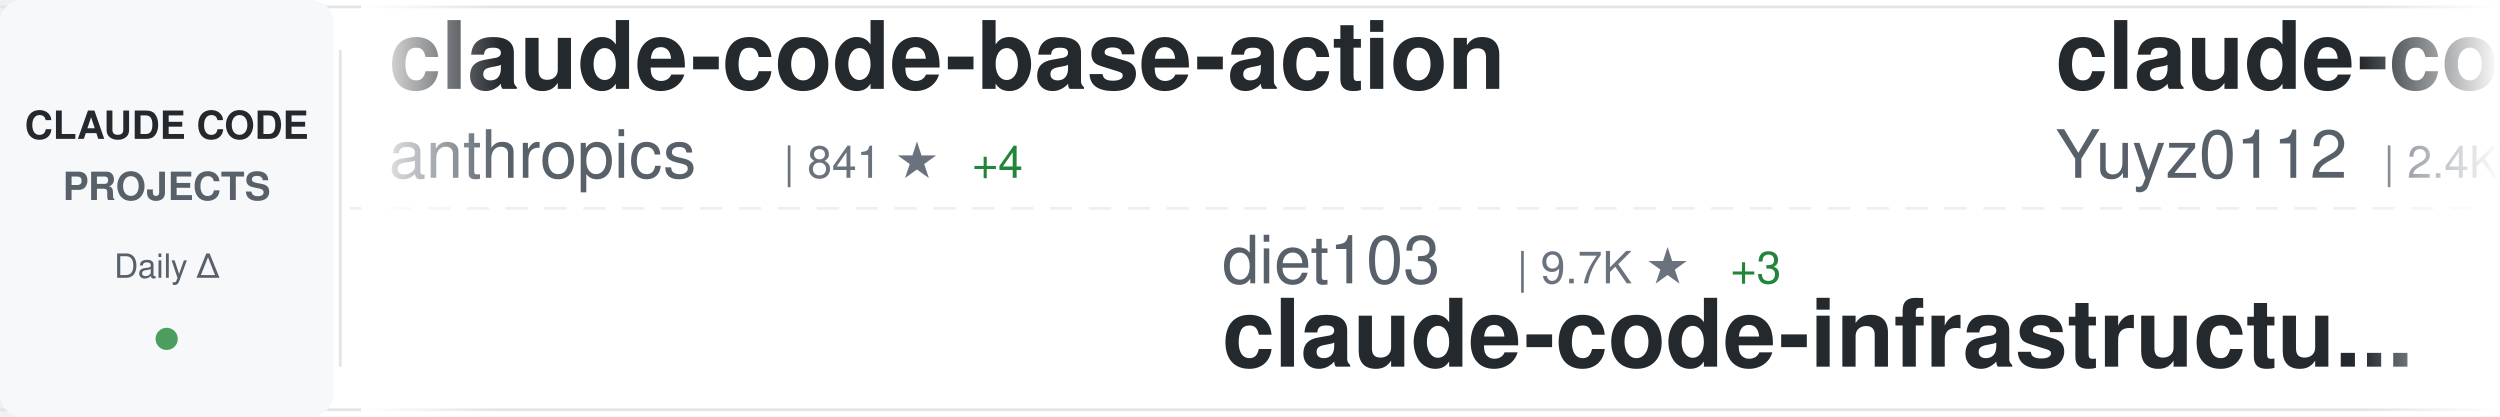
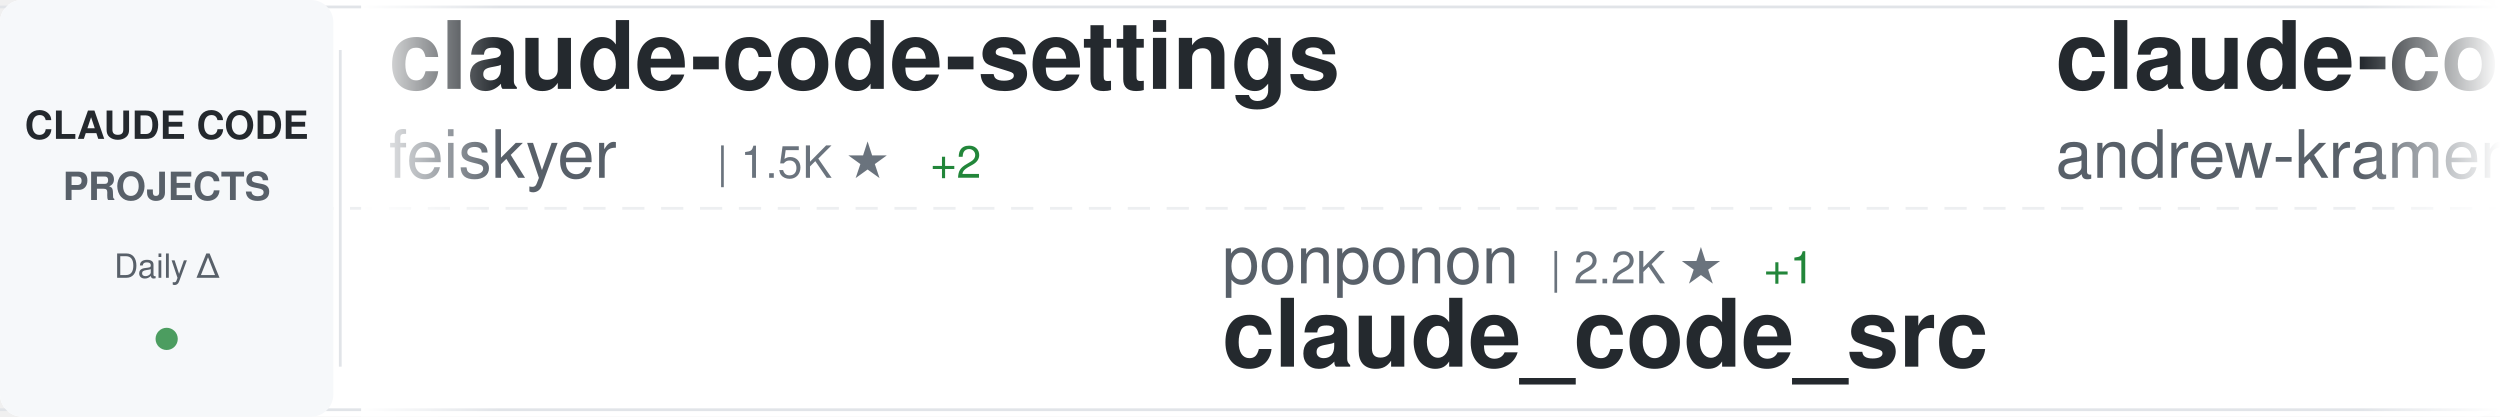
<svg xmlns="http://www.w3.org/2000/svg" width="900" height="150">
  <defs>
    <linearGradient id="awesomeLeftFade" x1="0%" y1="0%" x2="100%" y2="0%">
      <stop offset="0%" style="stop-color:#ffffff;stop-opacity:1" />
      <stop offset="100%" style="stop-color:#ffffff;stop-opacity:0" />
    </linearGradient>
    <linearGradient id="awesomeRightFade" x1="0%" y1="0%" x2="100%" y2="0%">
      <stop offset="0%" style="stop-color:#ffffff;stop-opacity:0" />
      <stop offset="100%" style="stop-color:#ffffff;stop-opacity:1" />
    </linearGradient>
  </defs>
  <rect width="900" height="150" fill="#ffffff" rx="8" />
  <rect x="0" y="2" width="900" height="1" fill="#e1e4e8" />
  <rect x="0" y="147" width="900" height="1" fill="#e1e4e8" />
  <line x1="0" y1="75" x2="900" y2="75" stroke="#e1e4e8" stroke-width="1" stroke-dasharray="8 6" opacity="0.6" />
  <rect x="0" y="0" width="120" height="150" fill="#f6f8fa" rx="8" />
  <text x="60" y="50" font-family="-apple-system, BlinkMacSystemFont, 'Segoe UI', Helvetica, Arial, sans-serif" font-size="14" font-weight="600" fill="#24292e" text-anchor="middle">CLAUDE CODE</text>
  <text x="60" y="72" font-family="-apple-system, BlinkMacSystemFont, 'Segoe UI', Helvetica, Arial, sans-serif" font-size="14" font-weight="600" fill="#586069" text-anchor="middle">PROJECTS</text>
  <text x="60" y="100" font-family="-apple-system, BlinkMacSystemFont, 'Segoe UI', Helvetica, Arial, sans-serif" font-size="12" font-weight="500" fill="#586069" text-anchor="middle">Daily Δ</text>
  <circle cx="60" cy="122" r="4" fill="#22863a" opacity="0.8" />
  <rect x="122" y="18" width="1" height="114" fill="#e1e4e8" />
  <clipPath id="awesomeTickerClip">
    <rect x="130" y="0" width="770" height="150" />
  </clipPath>
  <g clip-path="url(#awesomeTickerClip)">
    <g id="awesomeTickerItems">
      <animateTransform attributeName="transform" attributeType="XML" type="translate" from="0 0" to="-3000 0" dur="54s" repeatCount="indefinite" />
      <g transform="translate(0, 0)">
-         <text x="140" y="32" font-family="-apple-system, BlinkMacSystemFont, 'Segoe UI', Helvetica, Arial, sans-serif" font-size="34" font-weight="600" fill="#24292e">claude-code-base-action</text>
-         <text x="140" y="64" font-family="-apple-system, BlinkMacSystemFont, 'Segoe UI', Helvetica, Arial, sans-serif" font-size="24" font-weight="400" fill="#586069">anthropics</text>
-         <text x="282" y="64" font-family="-apple-system, BlinkMacSystemFont, 'Segoe UI', Helvetica, Arial, sans-serif" font-size="16" font-weight="500" fill="#6a737d">| 841 ★</text>
-         <text x="350" y="64" font-family="-apple-system, BlinkMacSystemFont, 'Segoe UI', Helvetica, Arial, sans-serif" font-size="16" font-weight="500" fill="#22863a"> +4</text>
+         <text x="140" y="32" font-family="-apple-system, BlinkMacSystemFont, 'Segoe UI', Helvetica, Arial, sans-serif" font-size="34" font-weight="600" fill="#24292e">claude-code-settings</text>
+         <text x="140" y="64" font-family="-apple-system, BlinkMacSystemFont, 'Segoe UI', Helvetica, Arial, sans-serif" font-size="24" font-weight="400" fill="#586069">feiskyer</text>
+         <text x="258" y="64" font-family="-apple-system, BlinkMacSystemFont, 'Segoe UI', Helvetica, Arial, sans-serif" font-size="16" font-weight="500" fill="#6a737d">| 1.5K ★</text>
+         <text x="335" y="64" font-family="-apple-system, BlinkMacSystemFont, 'Segoe UI', Helvetica, Arial, sans-serif" font-size="16" font-weight="500" fill="#22863a"> +2</text>
      </g>
      <g transform="translate(300, 0)">
-         <text x="140" y="102" font-family="-apple-system, BlinkMacSystemFont, 'Segoe UI', Helvetica, Arial, sans-serif" font-size="24" font-weight="400" fill="#586069">diet103</text>
-         <text x="246" y="102" font-family="-apple-system, BlinkMacSystemFont, 'Segoe UI', Helvetica, Arial, sans-serif" font-size="16" font-weight="500" fill="#6a737d">| 9.7K ★</text>
-         <text x="323" y="102" font-family="-apple-system, BlinkMacSystemFont, 'Segoe UI', Helvetica, Arial, sans-serif" font-size="16" font-weight="500" fill="#22863a"> +3</text>
-         <text x="140" y="132" font-family="-apple-system, BlinkMacSystemFont, 'Segoe UI', Helvetica, Arial, sans-serif" font-size="34" font-weight="600" fill="#24292e">claude-code-infrastructu...</text>
+         <text x="140" y="102" font-family="-apple-system, BlinkMacSystemFont, 'Segoe UI', Helvetica, Arial, sans-serif" font-size="24" font-weight="400" fill="#586069">ponponon</text>
+         <text x="258" y="102" font-family="-apple-system, BlinkMacSystemFont, 'Segoe UI', Helvetica, Arial, sans-serif" font-size="16" font-weight="500" fill="#6a737d">| 2.2K ★</text>
+         <text x="335" y="102" font-family="-apple-system, BlinkMacSystemFont, 'Segoe UI', Helvetica, Arial, sans-serif" font-size="16" font-weight="500" fill="#22863a"> +1</text>
+         <text x="140" y="132" font-family="-apple-system, BlinkMacSystemFont, 'Segoe UI', Helvetica, Arial, sans-serif" font-size="34" font-weight="600" fill="#24292e">claude_code_src</text>
      </g>
      <g transform="translate(600, 0)">
-         <text x="140" y="32" font-family="-apple-system, BlinkMacSystemFont, 'Segoe UI', Helvetica, Arial, sans-serif" font-size="34" font-weight="600" fill="#24292e">claude-code-reverse</text>
-         <text x="140" y="64" font-family="-apple-system, BlinkMacSystemFont, 'Segoe UI', Helvetica, Arial, sans-serif" font-size="24" font-weight="400" fill="#586069">Yuyz0112</text>
-         <text x="258" y="64" font-family="-apple-system, BlinkMacSystemFont, 'Segoe UI', Helvetica, Arial, sans-serif" font-size="16" font-weight="500" fill="#6a737d">| 2.4K ★</text>
+         <text x="140" y="32" font-family="-apple-system, BlinkMacSystemFont, 'Segoe UI', Helvetica, Arial, sans-serif" font-size="34" font-weight="600" fill="#24292e">claude-code-source-build</text>
+         <text x="140" y="64" font-family="-apple-system, BlinkMacSystemFont, 'Segoe UI', Helvetica, Arial, sans-serif" font-size="24" font-weight="400" fill="#586069">andrew-kramer-inno</text>
+         <text x="378" y="64" font-family="-apple-system, BlinkMacSystemFont, 'Segoe UI', Helvetica, Arial, sans-serif" font-size="16" font-weight="500" fill="#6a737d">| 589 ★</text>
      </g>
      <g transform="translate(900, 0)">
-         <text x="140" y="102" font-family="-apple-system, BlinkMacSystemFont, 'Segoe UI', Helvetica, Arial, sans-serif" font-size="24" font-weight="400" fill="#586069">lintsinghua</text>
-         <text x="294" y="102" font-family="-apple-system, BlinkMacSystemFont, 'Segoe UI', Helvetica, Arial, sans-serif" font-size="16" font-weight="500" fill="#6a737d">| 3.3K ★</text>
-         <text x="371" y="102" font-family="-apple-system, BlinkMacSystemFont, 'Segoe UI', Helvetica, Arial, sans-serif" font-size="16" font-weight="500" fill="#22863a"> +19</text>
-         <text x="140" y="132" font-family="-apple-system, BlinkMacSystemFont, 'Segoe UI', Helvetica, Arial, sans-serif" font-size="34" font-weight="600" fill="#24292e">claude-code-book</text>
+         <text x="140" y="102" font-family="-apple-system, BlinkMacSystemFont, 'Segoe UI', Helvetica, Arial, sans-serif" font-size="24" font-weight="400" fill="#586069">JrCx7scC</text>
+         <text x="258" y="102" font-family="-apple-system, BlinkMacSystemFont, 'Segoe UI', Helvetica, Arial, sans-serif" font-size="16" font-weight="500" fill="#6a737d">| 368 ★</text>
+         <text x="140" y="132" font-family="-apple-system, BlinkMacSystemFont, 'Segoe UI', Helvetica, Arial, sans-serif" font-size="34" font-weight="600" fill="#24292e">claude-code-source</text>
      </g>
      <g transform="translate(1200, 0)">
-         <text x="140" y="32" font-family="-apple-system, BlinkMacSystemFont, 'Segoe UI', Helvetica, Arial, sans-serif" font-size="34" font-weight="600" fill="#24292e">ECC</text>
-         <text x="140" y="64" font-family="-apple-system, BlinkMacSystemFont, 'Segoe UI', Helvetica, Arial, sans-serif" font-size="24" font-weight="400" fill="#586069">affaan-m</text>
-         <text x="258" y="64" font-family="-apple-system, BlinkMacSystemFont, 'Segoe UI', Helvetica, Arial, sans-serif" font-size="16" font-weight="500" fill="#6a737d">| 187.2K ★</text>
-         <text x="353" y="64" font-family="-apple-system, BlinkMacSystemFont, 'Segoe UI', Helvetica, Arial, sans-serif" font-size="16" font-weight="500" fill="#22863a"> +681</text>
+         <text x="140" y="32" font-family="-apple-system, BlinkMacSystemFont, 'Segoe UI', Helvetica, Arial, sans-serif" font-size="34" font-weight="600" fill="#24292e">claude-code-spec-workflo...</text>
+         <text x="140" y="64" font-family="-apple-system, BlinkMacSystemFont, 'Segoe UI', Helvetica, Arial, sans-serif" font-size="24" font-weight="400" fill="#586069">Pimzino</text>
+         <text x="246" y="64" font-family="-apple-system, BlinkMacSystemFont, 'Segoe UI', Helvetica, Arial, sans-serif" font-size="16" font-weight="500" fill="#6a737d">| 3.7K ★</text>
+         <text x="323" y="64" font-family="-apple-system, BlinkMacSystemFont, 'Segoe UI', Helvetica, Arial, sans-serif" font-size="16" font-weight="500" fill="#22863a"> +2</text>
      </g>
      <g transform="translate(1500, 0)">
-         <text x="140" y="102" font-family="-apple-system, BlinkMacSystemFont, 'Segoe UI', Helvetica, Arial, sans-serif" font-size="24" font-weight="400" fill="#586069">FlorianBruniaux</text>
-         <text x="342" y="102" font-family="-apple-system, BlinkMacSystemFont, 'Segoe UI', Helvetica, Arial, sans-serif" font-size="16" font-weight="500" fill="#6a737d">| 4.4K ★</text>
-         <text x="419" y="102" font-family="-apple-system, BlinkMacSystemFont, 'Segoe UI', Helvetica, Arial, sans-serif" font-size="16" font-weight="500" fill="#22863a"> +21</text>
-         <text x="140" y="132" font-family="-apple-system, BlinkMacSystemFont, 'Segoe UI', Helvetica, Arial, sans-serif" font-size="34" font-weight="600" fill="#24292e">claude-code-ultimate-gui...</text>
+         <text x="140" y="102" font-family="-apple-system, BlinkMacSystemFont, 'Segoe UI', Helvetica, Arial, sans-serif" font-size="24" font-weight="400" fill="#586069">AICoderTudou</text>
+         <text x="306" y="102" font-family="-apple-system, BlinkMacSystemFont, 'Segoe UI', Helvetica, Arial, sans-serif" font-size="16" font-weight="500" fill="#6a737d">| 502 ★</text>
+         <text x="140" y="132" font-family="-apple-system, BlinkMacSystemFont, 'Segoe UI', Helvetica, Arial, sans-serif" font-size="34" font-weight="600" fill="#24292e">claude-code-tudou</text>
      </g>
      <g transform="translate(1800, 0)">
-         <text x="140" y="32" font-family="-apple-system, BlinkMacSystemFont, 'Segoe UI', Helvetica, Arial, sans-serif" font-size="34" font-weight="600" fill="#24292e">claude-code-from-scratch</text>
-         <text x="140" y="64" font-family="-apple-system, BlinkMacSystemFont, 'Segoe UI', Helvetica, Arial, sans-serif" font-size="24" font-weight="400" fill="#586069">Windy3f3f3f3f</text>
-         <text x="318" y="64" font-family="-apple-system, BlinkMacSystemFont, 'Segoe UI', Helvetica, Arial, sans-serif" font-size="16" font-weight="500" fill="#6a737d">| 1.2K ★</text>
-         <text x="395" y="64" font-family="-apple-system, BlinkMacSystemFont, 'Segoe UI', Helvetica, Arial, sans-serif" font-size="16" font-weight="500" fill="#22863a"> +11</text>
+         <text x="140" y="32" font-family="-apple-system, BlinkMacSystemFont, 'Segoe UI', Helvetica, Arial, sans-serif" font-size="34" font-weight="600" fill="#24292e">claude-code-sourcemap</text>
+         <text x="140" y="64" font-family="-apple-system, BlinkMacSystemFont, 'Segoe UI', Helvetica, Arial, sans-serif" font-size="24" font-weight="400" fill="#586069">Hyper66666</text>
+         <text x="282" y="64" font-family="-apple-system, BlinkMacSystemFont, 'Segoe UI', Helvetica, Arial, sans-serif" font-size="16" font-weight="500" fill="#6a737d">| 214 ★</text>
      </g>
      <g transform="translate(2100, 0)">
-         <text x="140" y="102" font-family="-apple-system, BlinkMacSystemFont, 'Segoe UI', Helvetica, Arial, sans-serif" font-size="24" font-weight="400" fill="#586069">lst97</text>
-         <text x="222" y="102" font-family="-apple-system, BlinkMacSystemFont, 'Segoe UI', Helvetica, Arial, sans-serif" font-size="16" font-weight="500" fill="#6a737d">| 1.6K ★</text>
-         <text x="299" y="102" font-family="-apple-system, BlinkMacSystemFont, 'Segoe UI', Helvetica, Arial, sans-serif" font-size="16" font-weight="500" fill="#22863a"> +1</text>
-         <text x="140" y="132" font-family="-apple-system, BlinkMacSystemFont, 'Segoe UI', Helvetica, Arial, sans-serif" font-size="34" font-weight="600" fill="#24292e">claude-code-sub-agents</text>
+         <text x="140" y="102" font-family="-apple-system, BlinkMacSystemFont, 'Segoe UI', Helvetica, Arial, sans-serif" font-size="24" font-weight="400" fill="#586069">oboard</text>
+         <text x="234" y="102" font-family="-apple-system, BlinkMacSystemFont, 'Segoe UI', Helvetica, Arial, sans-serif" font-size="16" font-weight="500" fill="#6a737d">| 3.1K ★</text>
+         <text x="311" y="102" font-family="-apple-system, BlinkMacSystemFont, 'Segoe UI', Helvetica, Arial, sans-serif" font-size="16" font-weight="500" fill="#22863a"> +1</text>
+         <text x="140" y="132" font-family="-apple-system, BlinkMacSystemFont, 'Segoe UI', Helvetica, Arial, sans-serif" font-size="34" font-weight="600" fill="#24292e">claude-code-rev</text>
      </g>
      <g transform="translate(2400, 0)">
-         <text x="140" y="32" font-family="-apple-system, BlinkMacSystemFont, 'Segoe UI', Helvetica, Arial, sans-serif" font-size="34" font-weight="600" fill="#24292e">claude-code-sourcemap</text>
-         <text x="140" y="64" font-family="-apple-system, BlinkMacSystemFont, 'Segoe UI', Helvetica, Arial, sans-serif" font-size="24" font-weight="400" fill="#586069">ChinaSiro</text>
-         <text x="270" y="64" font-family="-apple-system, BlinkMacSystemFont, 'Segoe UI', Helvetica, Arial, sans-serif" font-size="16" font-weight="500" fill="#6a737d">| 9.2K ★</text>
-         <text x="347" y="64" font-family="-apple-system, BlinkMacSystemFont, 'Segoe UI', Helvetica, Arial, sans-serif" font-size="16" font-weight="500" fill="#22863a"> +11</text>
+         <text x="140" y="32" font-family="-apple-system, BlinkMacSystemFont, 'Segoe UI', Helvetica, Arial, sans-serif" font-size="34" font-weight="600" fill="#24292e">skills</text>
+         <text x="140" y="64" font-family="-apple-system, BlinkMacSystemFont, 'Segoe UI', Helvetica, Arial, sans-serif" font-size="24" font-weight="400" fill="#586069">anthropics</text>
+         <text x="282" y="64" font-family="-apple-system, BlinkMacSystemFont, 'Segoe UI', Helvetica, Arial, sans-serif" font-size="16" font-weight="500" fill="#6a737d">| 137.7K ★</text>
+         <text x="377" y="64" font-family="-apple-system, BlinkMacSystemFont, 'Segoe UI', Helvetica, Arial, sans-serif" font-size="16" font-weight="500" fill="#22863a"> +597</text>
      </g>
      <g transform="translate(2700, 0)">
-         <text x="140" y="102" font-family="-apple-system, BlinkMacSystemFont, 'Segoe UI', Helvetica, Arial, sans-serif" font-size="24" font-weight="400" fill="#586069">huangserva</text>
-         <text x="282" y="102" font-family="-apple-system, BlinkMacSystemFont, 'Segoe UI', Helvetica, Arial, sans-serif" font-size="16" font-weight="500" fill="#6a737d">| 587 ★</text>
-         <text x="350" y="102" font-family="-apple-system, BlinkMacSystemFont, 'Segoe UI', Helvetica, Arial, sans-serif" font-size="16" font-weight="500" fill="#22863a"> +1</text>
-         <text x="140" y="132" font-family="-apple-system, BlinkMacSystemFont, 'Segoe UI', Helvetica, Arial, sans-serif" font-size="34" font-weight="600" fill="#24292e">claude-code-cli</text>
+         <text x="140" y="102" font-family="-apple-system, BlinkMacSystemFont, 'Segoe UI', Helvetica, Arial, sans-serif" font-size="24" font-weight="400" fill="#586069">ghuntley</text>
+         <text x="258" y="102" font-family="-apple-system, BlinkMacSystemFont, 'Segoe UI', Helvetica, Arial, sans-serif" font-size="16" font-weight="500" fill="#6a737d">| 978 ★</text>
+         <text x="140" y="132" font-family="-apple-system, BlinkMacSystemFont, 'Segoe UI', Helvetica, Arial, sans-serif" font-size="34" font-weight="600" fill="#24292e">claude-code-source-code-...</text>
      </g>
      <g transform="translate(3000, 0)">
-         <text x="140" y="32" font-family="-apple-system, BlinkMacSystemFont, 'Segoe UI', Helvetica, Arial, sans-serif" font-size="34" font-weight="600" fill="#24292e">claude-code-base-action</text>
-         <text x="140" y="64" font-family="-apple-system, BlinkMacSystemFont, 'Segoe UI', Helvetica, Arial, sans-serif" font-size="24" font-weight="400" fill="#586069">anthropics</text>
-         <text x="282" y="64" font-family="-apple-system, BlinkMacSystemFont, 'Segoe UI', Helvetica, Arial, sans-serif" font-size="16" font-weight="500" fill="#6a737d">| 841 ★</text>
-         <text x="350" y="64" font-family="-apple-system, BlinkMacSystemFont, 'Segoe UI', Helvetica, Arial, sans-serif" font-size="16" font-weight="500" fill="#22863a"> +4</text>
+         <text x="140" y="32" font-family="-apple-system, BlinkMacSystemFont, 'Segoe UI', Helvetica, Arial, sans-serif" font-size="34" font-weight="600" fill="#24292e">claude-code-settings</text>
+         <text x="140" y="64" font-family="-apple-system, BlinkMacSystemFont, 'Segoe UI', Helvetica, Arial, sans-serif" font-size="24" font-weight="400" fill="#586069">feiskyer</text>
+         <text x="258" y="64" font-family="-apple-system, BlinkMacSystemFont, 'Segoe UI', Helvetica, Arial, sans-serif" font-size="16" font-weight="500" fill="#6a737d">| 1.5K ★</text>
+         <text x="335" y="64" font-family="-apple-system, BlinkMacSystemFont, 'Segoe UI', Helvetica, Arial, sans-serif" font-size="16" font-weight="500" fill="#22863a"> +2</text>
      </g>
      <g transform="translate(3300, 0)">
-         <text x="140" y="102" font-family="-apple-system, BlinkMacSystemFont, 'Segoe UI', Helvetica, Arial, sans-serif" font-size="24" font-weight="400" fill="#586069">diet103</text>
-         <text x="246" y="102" font-family="-apple-system, BlinkMacSystemFont, 'Segoe UI', Helvetica, Arial, sans-serif" font-size="16" font-weight="500" fill="#6a737d">| 9.7K ★</text>
-         <text x="323" y="102" font-family="-apple-system, BlinkMacSystemFont, 'Segoe UI', Helvetica, Arial, sans-serif" font-size="16" font-weight="500" fill="#22863a"> +3</text>
-         <text x="140" y="132" font-family="-apple-system, BlinkMacSystemFont, 'Segoe UI', Helvetica, Arial, sans-serif" font-size="34" font-weight="600" fill="#24292e">claude-code-infrastructu...</text>
+         <text x="140" y="102" font-family="-apple-system, BlinkMacSystemFont, 'Segoe UI', Helvetica, Arial, sans-serif" font-size="24" font-weight="400" fill="#586069">ponponon</text>
+         <text x="258" y="102" font-family="-apple-system, BlinkMacSystemFont, 'Segoe UI', Helvetica, Arial, sans-serif" font-size="16" font-weight="500" fill="#6a737d">| 2.2K ★</text>
+         <text x="335" y="102" font-family="-apple-system, BlinkMacSystemFont, 'Segoe UI', Helvetica, Arial, sans-serif" font-size="16" font-weight="500" fill="#22863a"> +1</text>
+         <text x="140" y="132" font-family="-apple-system, BlinkMacSystemFont, 'Segoe UI', Helvetica, Arial, sans-serif" font-size="34" font-weight="600" fill="#24292e">claude_code_src</text>
      </g>
      <g transform="translate(3600, 0)">
-         <text x="140" y="32" font-family="-apple-system, BlinkMacSystemFont, 'Segoe UI', Helvetica, Arial, sans-serif" font-size="34" font-weight="600" fill="#24292e">claude-code-reverse</text>
-         <text x="140" y="64" font-family="-apple-system, BlinkMacSystemFont, 'Segoe UI', Helvetica, Arial, sans-serif" font-size="24" font-weight="400" fill="#586069">Yuyz0112</text>
-         <text x="258" y="64" font-family="-apple-system, BlinkMacSystemFont, 'Segoe UI', Helvetica, Arial, sans-serif" font-size="16" font-weight="500" fill="#6a737d">| 2.4K ★</text>
+         <text x="140" y="32" font-family="-apple-system, BlinkMacSystemFont, 'Segoe UI', Helvetica, Arial, sans-serif" font-size="34" font-weight="600" fill="#24292e">claude-code-source-build</text>
+         <text x="140" y="64" font-family="-apple-system, BlinkMacSystemFont, 'Segoe UI', Helvetica, Arial, sans-serif" font-size="24" font-weight="400" fill="#586069">andrew-kramer-inno</text>
+         <text x="378" y="64" font-family="-apple-system, BlinkMacSystemFont, 'Segoe UI', Helvetica, Arial, sans-serif" font-size="16" font-weight="500" fill="#6a737d">| 589 ★</text>
      </g>
      <g transform="translate(3900, 0)">
-         <text x="140" y="102" font-family="-apple-system, BlinkMacSystemFont, 'Segoe UI', Helvetica, Arial, sans-serif" font-size="24" font-weight="400" fill="#586069">lintsinghua</text>
-         <text x="294" y="102" font-family="-apple-system, BlinkMacSystemFont, 'Segoe UI', Helvetica, Arial, sans-serif" font-size="16" font-weight="500" fill="#6a737d">| 3.3K ★</text>
-         <text x="371" y="102" font-family="-apple-system, BlinkMacSystemFont, 'Segoe UI', Helvetica, Arial, sans-serif" font-size="16" font-weight="500" fill="#22863a"> +19</text>
-         <text x="140" y="132" font-family="-apple-system, BlinkMacSystemFont, 'Segoe UI', Helvetica, Arial, sans-serif" font-size="34" font-weight="600" fill="#24292e">claude-code-book</text>
+         <text x="140" y="102" font-family="-apple-system, BlinkMacSystemFont, 'Segoe UI', Helvetica, Arial, sans-serif" font-size="24" font-weight="400" fill="#586069">JrCx7scC</text>
+         <text x="258" y="102" font-family="-apple-system, BlinkMacSystemFont, 'Segoe UI', Helvetica, Arial, sans-serif" font-size="16" font-weight="500" fill="#6a737d">| 368 ★</text>
+         <text x="140" y="132" font-family="-apple-system, BlinkMacSystemFont, 'Segoe UI', Helvetica, Arial, sans-serif" font-size="34" font-weight="600" fill="#24292e">claude-code-source</text>
      </g>
    </g>
  </g>
  <rect x="130" y="0" width="50" height="150" fill="url(#awesomeLeftFade)" />
  <rect x="850" y="0" width="50" height="150" fill="url(#awesomeRightFade)" />
</svg>
